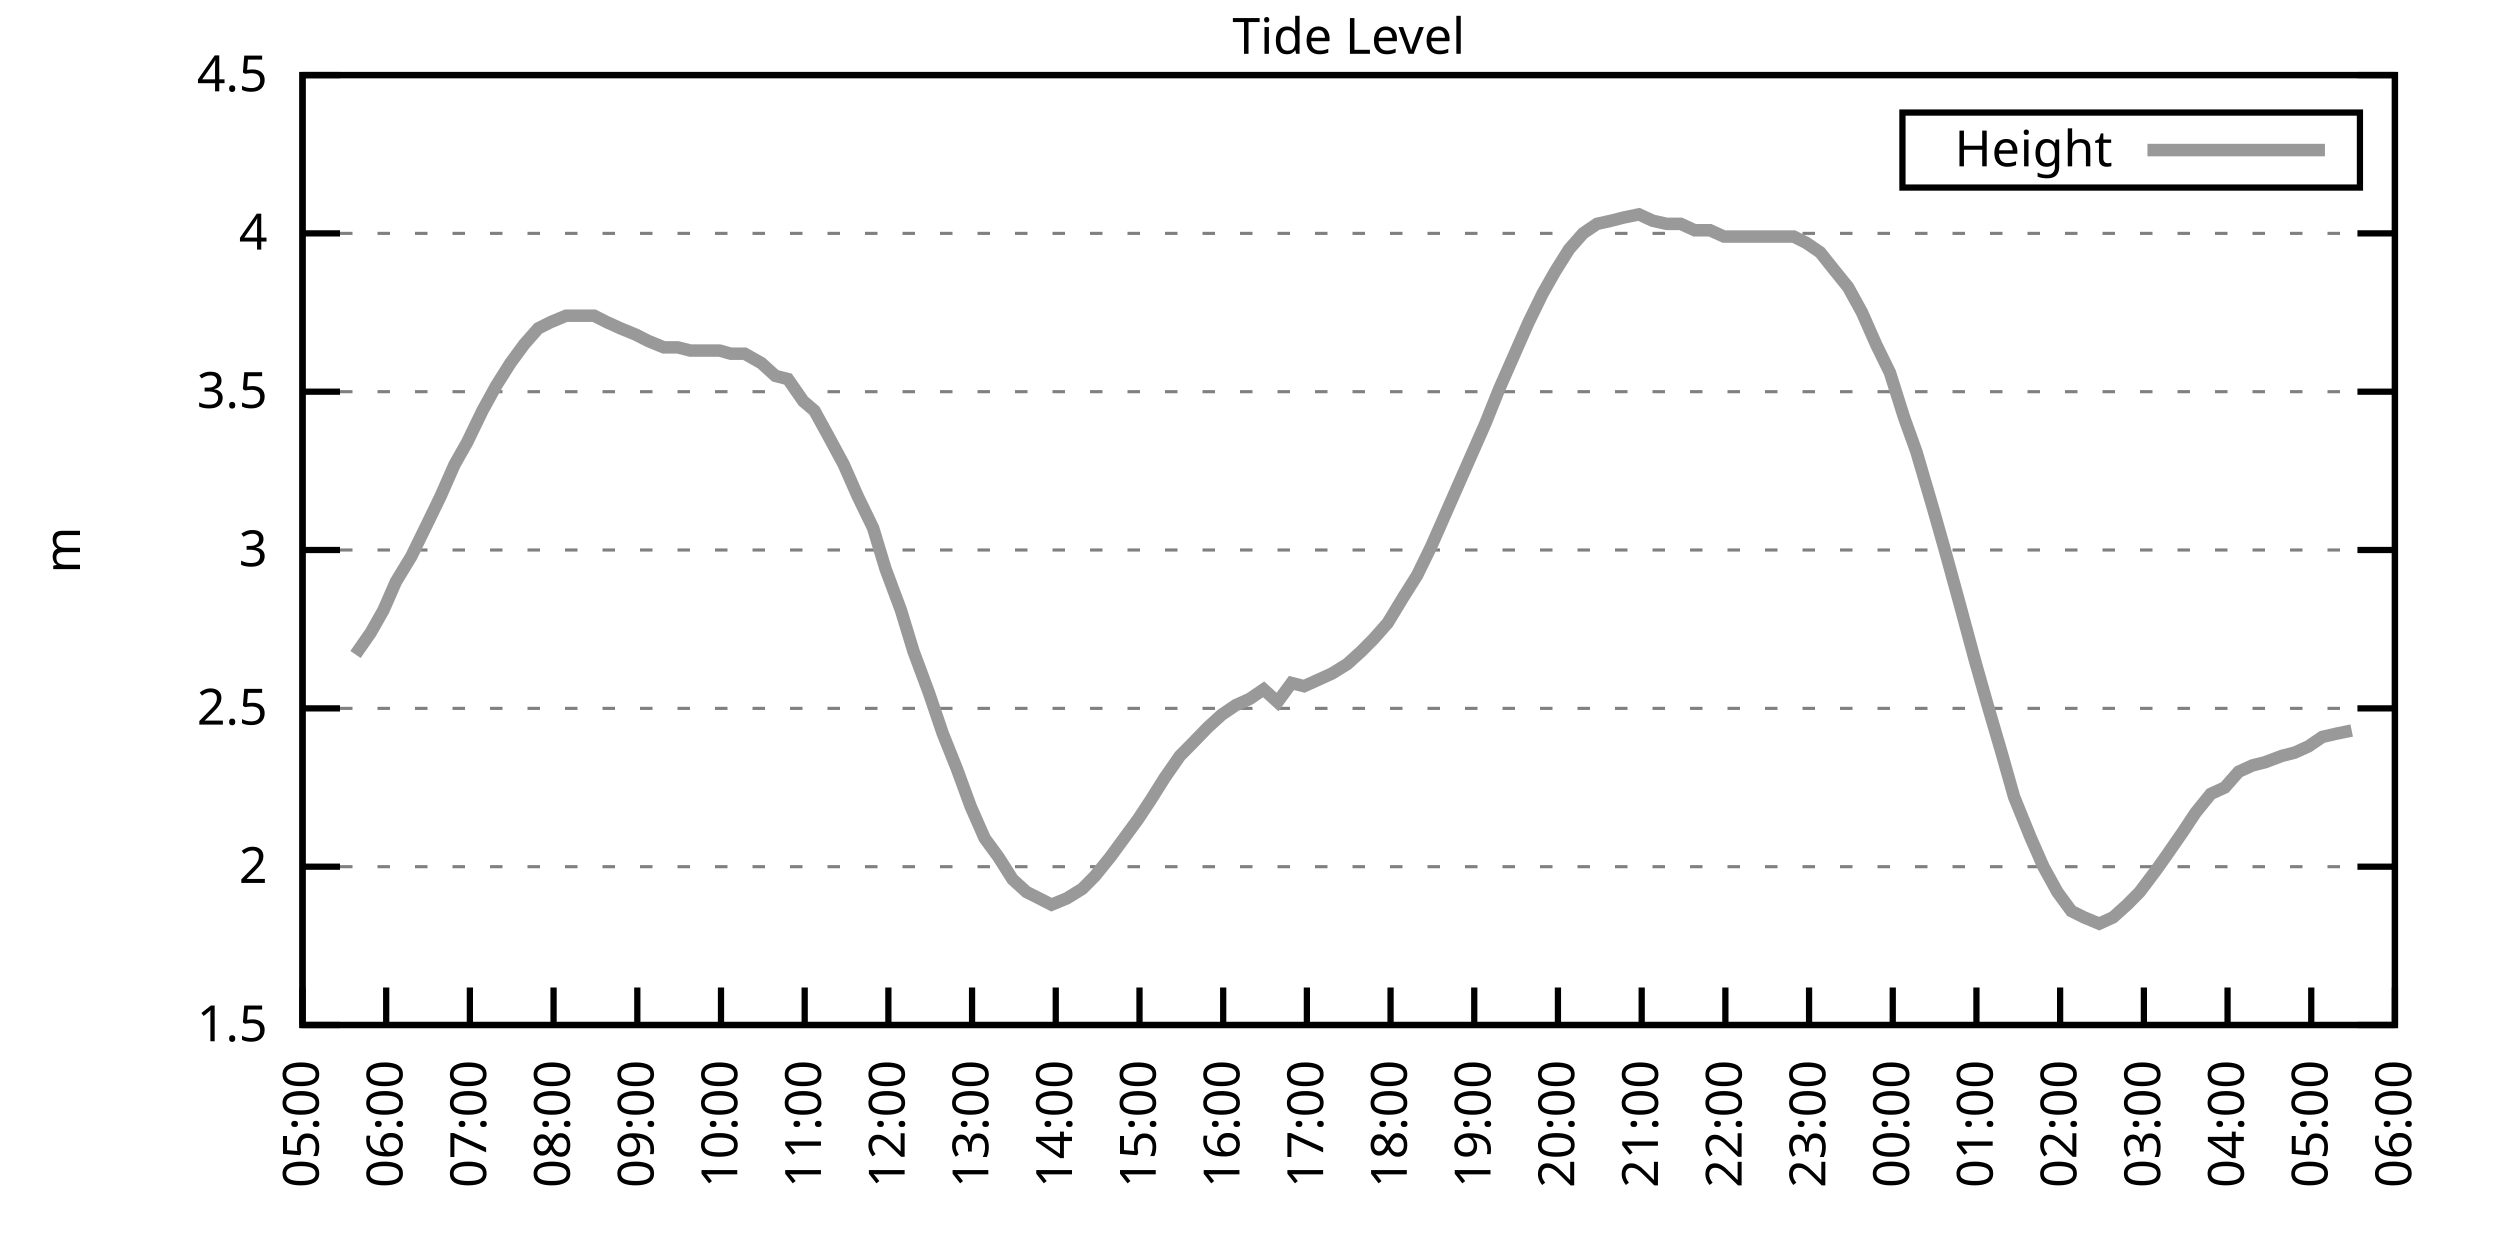
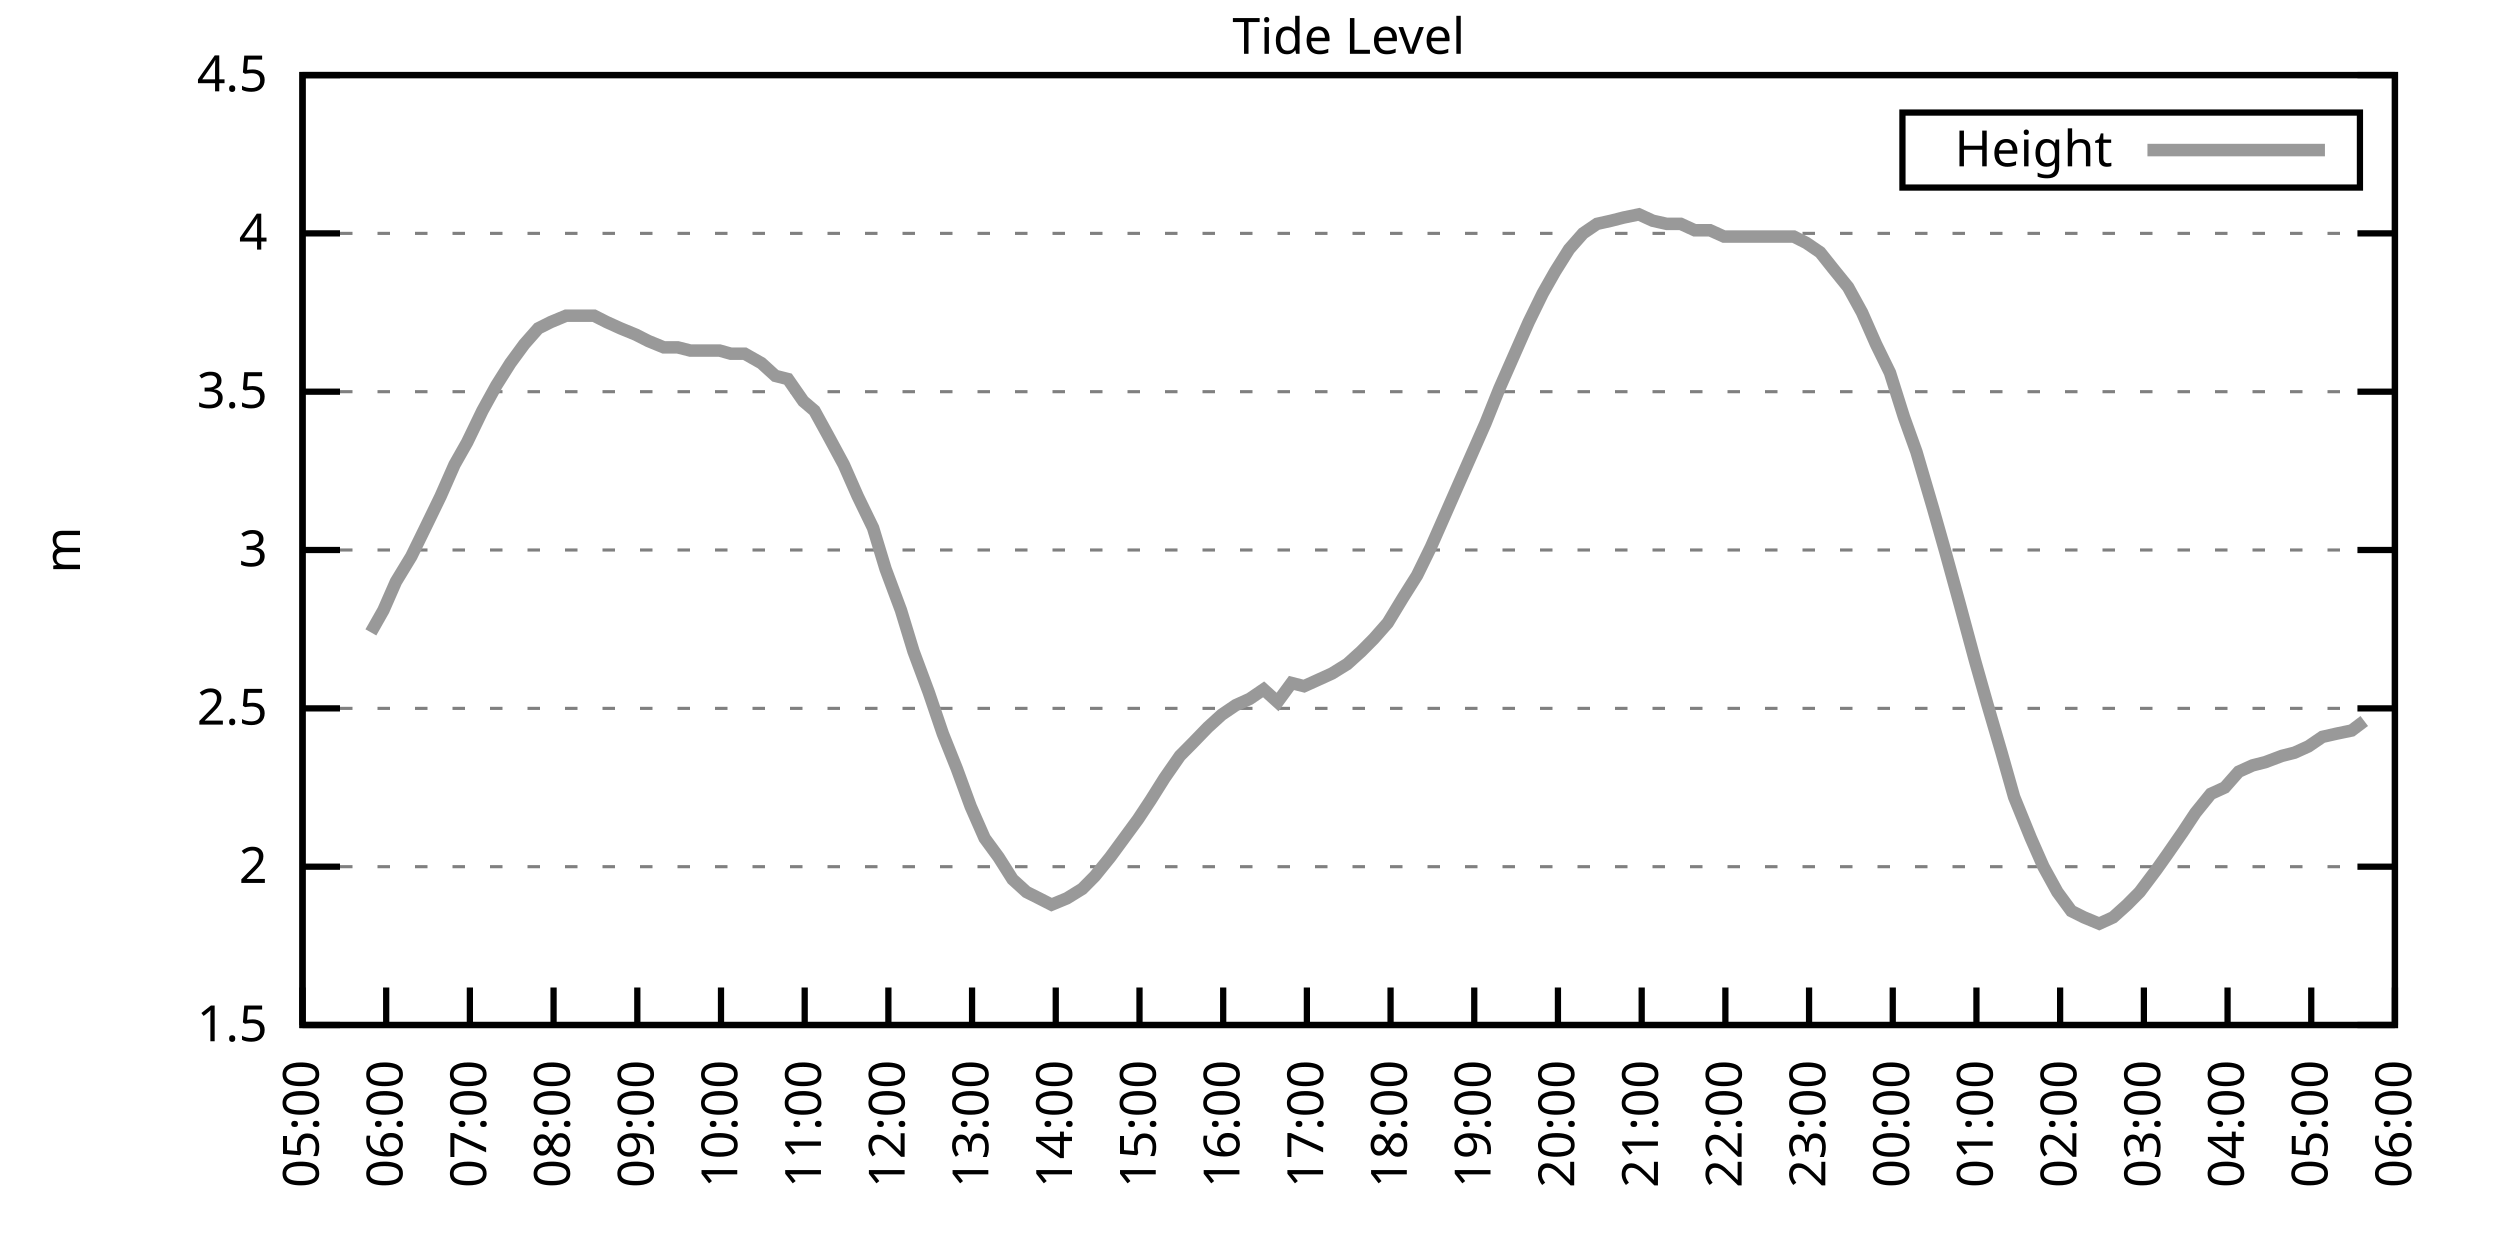
<svg xmlns="http://www.w3.org/2000/svg" xmlns:xlink="http://www.w3.org/1999/xlink" width="400" height="200" viewBox="0 0 400 200">
  <g id="gnuplot_canvas">
    <rect x="0" y="0" width="400" height="200" fill="none" />
    <defs>
      <circle id="gpDot" r="0.5" stroke-width="0.5" stroke="currentColor" />
      <path id="gpPt0" stroke-width="0.333" stroke="currentColor" d="M-1,0 h2 M0,-1 v2" />
      <path id="gpPt1" stroke-width="0.333" stroke="currentColor" d="M-1,-1 L1,1 M1,-1 L-1,1" />
      <path id="gpPt2" stroke-width="0.333" stroke="currentColor" d="M-1,0 L1,0 M0,-1 L0,1 M-1,-1 L1,1 M-1,1 L1,-1" />
      <rect id="gpPt3" stroke-width="0.333" stroke="currentColor" x="-1" y="-1" width="2" height="2" />
      <rect id="gpPt4" stroke-width="0.333" stroke="currentColor" fill="currentColor" x="-1" y="-1" width="2" height="2" />
      <circle id="gpPt5" stroke-width="0.333" stroke="currentColor" cx="0" cy="0" r="1" />
      <use xlink:href="#gpPt5" id="gpPt6" fill="currentColor" stroke="none" />
      <path id="gpPt7" stroke-width="0.333" stroke="currentColor" d="M0,-1.33 L-1.33,0.67 L1.33,0.67 z" />
      <use xlink:href="#gpPt7" id="gpPt8" fill="currentColor" stroke="none" />
      <use xlink:href="#gpPt7" id="gpPt9" stroke="currentColor" transform="rotate(180)" />
      <use xlink:href="#gpPt9" id="gpPt10" fill="currentColor" stroke="none" />
      <use xlink:href="#gpPt3" id="gpPt11" stroke="currentColor" transform="rotate(45)" />
      <use xlink:href="#gpPt11" id="gpPt12" fill="currentColor" stroke="none" />
      <path id="gpPt13" stroke-width="0.333" stroke="currentColor" d="M0,1.330 L1.265,0.411 L0.782,-1.067 L-0.782,-1.076 L-1.265,0.411 z" />
      <use xlink:href="#gpPt13" id="gpPt14" fill="currentColor" stroke="none" />
      <filter id="textbox" filterUnits="objectBoundingBox" x="0" y="0" height="1" width="1">
        <feFlood flood-color="white" flood-opacity="1" result="bgnd" />
        <feComposite in="SourceGraphic" in2="bgnd" operator="atop" />
      </filter>
      <filter id="greybox" filterUnits="objectBoundingBox" x="0" y="0" height="1" width="1">
        <feFlood flood-color="lightgrey" flood-opacity="1" result="grey" />
        <feComposite in="SourceGraphic" in2="grey" operator="atop" />
      </filter>
    </defs>
    <g fill="none" color="white" stroke="currentColor" stroke-width="1.00" stroke-linecap="butt" stroke-linejoin="miter">
</g>
    <g fill="none" color="black" stroke="currentColor" stroke-width="1.00" stroke-linecap="butt" stroke-linejoin="miter">
      <g stroke="none" shape-rendering="crispEdges">
        <polygon fill="rgb(255, 255, 255)" points="48.40,164.00 383.18,164.00 383.18,12.02 48.40,12.02 " />
      </g>
    </g>
    <g fill="none" color="black" stroke="currentColor" stroke-width="1.00" stroke-linecap="butt" stroke-linejoin="miter">
</g>
    <g fill="none" color="black" stroke="black" stroke-width="0.50" stroke-linecap="butt" stroke-linejoin="miter">
</g>
    <g fill="none" color="gray" stroke="currentColor" stroke-width="0.50" stroke-linecap="butt" stroke-linejoin="miter">
      <path stroke="gray" stroke-dasharray="2,4" class="gridline" d="M48.40,164.00 L383.19,164.00  " />
    </g>
    <g fill="none" color="gray" stroke="gray" stroke-width="1.00" stroke-linecap="butt" stroke-linejoin="miter">
</g>
    <g fill="none" color="black" stroke="currentColor" stroke-width="1.00" stroke-linecap="butt" stroke-linejoin="miter">
      <path stroke="black" d="M48.40,164.00 L54.40,164.00 M383.19,164.00 L377.19,164.00  " />
      <g transform="translate(42.80,166.60)" stroke="none" fill="black" font-family="Sans" font-size="8.00" text-anchor="end">
        <text>
          <tspan font-family="Sans"> 1.5</tspan>
        </text>
      </g>
    </g>
    <g fill="none" color="black" stroke="currentColor" stroke-width="1.00" stroke-linecap="butt" stroke-linejoin="miter">
</g>
    <g fill="none" color="black" stroke="black" stroke-width="0.50" stroke-linecap="butt" stroke-linejoin="miter">
</g>
    <g fill="none" color="gray" stroke="currentColor" stroke-width="0.50" stroke-linecap="butt" stroke-linejoin="miter">
      <path stroke="gray" stroke-dasharray="2,4" class="gridline" d="M48.40,138.67 L383.19,138.67  " />
    </g>
    <g fill="none" color="gray" stroke="gray" stroke-width="1.00" stroke-linecap="butt" stroke-linejoin="miter">
</g>
    <g fill="none" color="black" stroke="currentColor" stroke-width="1.00" stroke-linecap="butt" stroke-linejoin="miter">
      <path stroke="black" d="M48.40,138.67 L54.40,138.67 M383.19,138.67 L377.19,138.67  " />
      <g transform="translate(42.80,141.27)" stroke="none" fill="black" font-family="Sans" font-size="8.00" text-anchor="end">
        <text>
          <tspan font-family="Sans"> 2</tspan>
        </text>
      </g>
    </g>
    <g fill="none" color="black" stroke="currentColor" stroke-width="1.00" stroke-linecap="butt" stroke-linejoin="miter">
</g>
    <g fill="none" color="black" stroke="black" stroke-width="0.50" stroke-linecap="butt" stroke-linejoin="miter">
</g>
    <g fill="none" color="gray" stroke="currentColor" stroke-width="0.50" stroke-linecap="butt" stroke-linejoin="miter">
      <path stroke="gray" stroke-dasharray="2,4" class="gridline" d="M48.40,113.34 L383.19,113.34  " />
    </g>
    <g fill="none" color="gray" stroke="gray" stroke-width="1.00" stroke-linecap="butt" stroke-linejoin="miter">
</g>
    <g fill="none" color="black" stroke="currentColor" stroke-width="1.00" stroke-linecap="butt" stroke-linejoin="miter">
      <path stroke="black" d="M48.40,113.34 L54.40,113.34 M383.19,113.34 L377.19,113.34  " />
      <g transform="translate(42.80,115.94)" stroke="none" fill="black" font-family="Sans" font-size="8.00" text-anchor="end">
        <text>
          <tspan font-family="Sans"> 2.5</tspan>
        </text>
      </g>
    </g>
    <g fill="none" color="black" stroke="currentColor" stroke-width="1.00" stroke-linecap="butt" stroke-linejoin="miter">
</g>
    <g fill="none" color="black" stroke="black" stroke-width="0.50" stroke-linecap="butt" stroke-linejoin="miter">
</g>
    <g fill="none" color="gray" stroke="currentColor" stroke-width="0.50" stroke-linecap="butt" stroke-linejoin="miter">
      <path stroke="gray" stroke-dasharray="2,4" class="gridline" d="M48.40,88.00 L383.19,88.00  " />
    </g>
    <g fill="none" color="gray" stroke="gray" stroke-width="1.00" stroke-linecap="butt" stroke-linejoin="miter">
</g>
    <g fill="none" color="black" stroke="currentColor" stroke-width="1.00" stroke-linecap="butt" stroke-linejoin="miter">
      <path stroke="black" d="M48.40,88.00 L54.40,88.00 M383.19,88.00 L377.19,88.00  " />
      <g transform="translate(42.80,90.60)" stroke="none" fill="black" font-family="Sans" font-size="8.00" text-anchor="end">
        <text>
          <tspan font-family="Sans"> 3</tspan>
        </text>
      </g>
    </g>
    <g fill="none" color="black" stroke="currentColor" stroke-width="1.00" stroke-linecap="butt" stroke-linejoin="miter">
</g>
    <g fill="none" color="black" stroke="black" stroke-width="0.50" stroke-linecap="butt" stroke-linejoin="miter">
</g>
    <g fill="none" color="gray" stroke="currentColor" stroke-width="0.50" stroke-linecap="butt" stroke-linejoin="miter">
      <path stroke="gray" stroke-dasharray="2,4" class="gridline" d="M48.40,62.67 L383.19,62.67  " />
    </g>
    <g fill="none" color="gray" stroke="gray" stroke-width="1.00" stroke-linecap="butt" stroke-linejoin="miter">
</g>
    <g fill="none" color="black" stroke="currentColor" stroke-width="1.00" stroke-linecap="butt" stroke-linejoin="miter">
      <path stroke="black" d="M48.40,62.67 L54.40,62.67 M383.19,62.67 L377.19,62.67  " />
      <g transform="translate(42.80,65.27)" stroke="none" fill="black" font-family="Sans" font-size="8.00" text-anchor="end">
        <text>
          <tspan font-family="Sans"> 3.5</tspan>
        </text>
      </g>
    </g>
    <g fill="none" color="black" stroke="currentColor" stroke-width="1.00" stroke-linecap="butt" stroke-linejoin="miter">
</g>
    <g fill="none" color="black" stroke="black" stroke-width="0.50" stroke-linecap="butt" stroke-linejoin="miter">
</g>
    <g fill="none" color="gray" stroke="currentColor" stroke-width="0.50" stroke-linecap="butt" stroke-linejoin="miter">
      <path stroke="gray" stroke-dasharray="2,4" class="gridline" d="M48.40,37.34 L383.19,37.34  " />
    </g>
    <g fill="none" color="gray" stroke="gray" stroke-width="1.00" stroke-linecap="butt" stroke-linejoin="miter">
</g>
    <g fill="none" color="black" stroke="currentColor" stroke-width="1.00" stroke-linecap="butt" stroke-linejoin="miter">
      <path stroke="black" d="M48.40,37.34 L54.40,37.34 M383.19,37.34 L377.19,37.34  " />
      <g transform="translate(42.80,39.94)" stroke="none" fill="black" font-family="Sans" font-size="8.00" text-anchor="end">
        <text>
          <tspan font-family="Sans"> 4</tspan>
        </text>
      </g>
    </g>
    <g fill="none" color="black" stroke="currentColor" stroke-width="1.00" stroke-linecap="butt" stroke-linejoin="miter">
</g>
    <g fill="none" color="black" stroke="black" stroke-width="0.50" stroke-linecap="butt" stroke-linejoin="miter">
</g>
    <g fill="none" color="gray" stroke="currentColor" stroke-width="0.50" stroke-linecap="butt" stroke-linejoin="miter">
      <path stroke="gray" stroke-dasharray="2,4" class="gridline" d="M48.40,12.01 L383.19,12.01  " />
    </g>
    <g fill="none" color="gray" stroke="gray" stroke-width="1.00" stroke-linecap="butt" stroke-linejoin="miter">
</g>
    <g fill="none" color="black" stroke="currentColor" stroke-width="1.00" stroke-linecap="butt" stroke-linejoin="miter">
      <path stroke="black" d="M48.40,12.01 L54.40,12.01 M383.19,12.01 L377.19,12.01  " />
      <g transform="translate(42.80,14.61)" stroke="none" fill="black" font-family="Sans" font-size="8.00" text-anchor="end">
        <text>
          <tspan font-family="Sans"> 4.5</tspan>
        </text>
      </g>
    </g>
    <g fill="none" color="black" stroke="currentColor" stroke-width="1.00" stroke-linecap="butt" stroke-linejoin="miter">
      <path stroke="black" d="M48.40,164.00 L48.40,158.00  " />
      <g transform="translate(51.00,169.60) rotate(270.00)" stroke="none" fill="black" font-family="Sans" font-size="8.00" text-anchor="end">
        <text>
          <tspan font-family="Sans">05:00</tspan>
        </text>
      </g>
    </g>
    <g fill="none" color="black" stroke="currentColor" stroke-width="1.00" stroke-linecap="butt" stroke-linejoin="miter">
      <path stroke="black" d="M61.79,164.00 L61.79,158.00  " />
      <g transform="translate(64.39,169.60) rotate(270.00)" stroke="none" fill="black" font-family="Sans" font-size="8.00" text-anchor="end">
        <text>
          <tspan font-family="Sans">06:00</tspan>
        </text>
      </g>
    </g>
    <g fill="none" color="black" stroke="currentColor" stroke-width="1.00" stroke-linecap="butt" stroke-linejoin="miter">
      <path stroke="black" d="M75.18,164.00 L75.18,158.00  " />
      <g transform="translate(77.78,169.60) rotate(270.00)" stroke="none" fill="black" font-family="Sans" font-size="8.00" text-anchor="end">
        <text>
          <tspan font-family="Sans">07:00</tspan>
        </text>
      </g>
    </g>
    <g fill="none" color="black" stroke="currentColor" stroke-width="1.00" stroke-linecap="butt" stroke-linejoin="miter">
      <path stroke="black" d="M88.57,164.00 L88.57,158.00  " />
      <g transform="translate(91.17,169.60) rotate(270.00)" stroke="none" fill="black" font-family="Sans" font-size="8.00" text-anchor="end">
        <text>
          <tspan font-family="Sans">08:00</tspan>
        </text>
      </g>
    </g>
    <g fill="none" color="black" stroke="currentColor" stroke-width="1.00" stroke-linecap="butt" stroke-linejoin="miter">
      <path stroke="black" d="M101.97,164.00 L101.97,158.00  " />
      <g transform="translate(104.57,169.60) rotate(270.00)" stroke="none" fill="black" font-family="Sans" font-size="8.00" text-anchor="end">
        <text>
          <tspan font-family="Sans">09:00</tspan>
        </text>
      </g>
    </g>
    <g fill="none" color="black" stroke="currentColor" stroke-width="1.00" stroke-linecap="butt" stroke-linejoin="miter">
      <path stroke="black" d="M115.36,164.00 L115.36,158.00  " />
      <g transform="translate(117.96,169.60) rotate(270.00)" stroke="none" fill="black" font-family="Sans" font-size="8.00" text-anchor="end">
        <text>
          <tspan font-family="Sans">10:00</tspan>
        </text>
      </g>
    </g>
    <g fill="none" color="black" stroke="currentColor" stroke-width="1.00" stroke-linecap="butt" stroke-linejoin="miter">
      <path stroke="black" d="M128.75,164.00 L128.75,158.00  " />
      <g transform="translate(131.35,169.60) rotate(270.00)" stroke="none" fill="black" font-family="Sans" font-size="8.00" text-anchor="end">
        <text>
          <tspan font-family="Sans">11:00</tspan>
        </text>
      </g>
    </g>
    <g fill="none" color="black" stroke="currentColor" stroke-width="1.00" stroke-linecap="butt" stroke-linejoin="miter">
      <path stroke="black" d="M142.14,164.00 L142.14,158.00  " />
      <g transform="translate(144.74,169.60) rotate(270.00)" stroke="none" fill="black" font-family="Sans" font-size="8.00" text-anchor="end">
        <text>
          <tspan font-family="Sans">12:00</tspan>
        </text>
      </g>
    </g>
    <g fill="none" color="black" stroke="currentColor" stroke-width="1.00" stroke-linecap="butt" stroke-linejoin="miter">
      <path stroke="black" d="M155.53,164.00 L155.53,158.00  " />
      <g transform="translate(158.13,169.60) rotate(270.00)" stroke="none" fill="black" font-family="Sans" font-size="8.00" text-anchor="end">
        <text>
          <tspan font-family="Sans">13:00</tspan>
        </text>
      </g>
    </g>
    <g fill="none" color="black" stroke="currentColor" stroke-width="1.00" stroke-linecap="butt" stroke-linejoin="miter">
      <path stroke="black" d="M168.92,164.00 L168.92,158.00  " />
      <g transform="translate(171.52,169.60) rotate(270.00)" stroke="none" fill="black" font-family="Sans" font-size="8.00" text-anchor="end">
        <text>
          <tspan font-family="Sans">14:00</tspan>
        </text>
      </g>
    </g>
    <g fill="none" color="black" stroke="currentColor" stroke-width="1.00" stroke-linecap="butt" stroke-linejoin="miter">
      <path stroke="black" d="M182.32,164.00 L182.32,158.00  " />
      <g transform="translate(184.92,169.60) rotate(270.00)" stroke="none" fill="black" font-family="Sans" font-size="8.00" text-anchor="end">
        <text>
          <tspan font-family="Sans">15:00</tspan>
        </text>
      </g>
    </g>
    <g fill="none" color="black" stroke="currentColor" stroke-width="1.00" stroke-linecap="butt" stroke-linejoin="miter">
      <path stroke="black" d="M195.71,164.00 L195.71,158.00  " />
      <g transform="translate(198.31,169.60) rotate(270.00)" stroke="none" fill="black" font-family="Sans" font-size="8.00" text-anchor="end">
        <text>
          <tspan font-family="Sans">16:00</tspan>
        </text>
      </g>
    </g>
    <g fill="none" color="black" stroke="currentColor" stroke-width="1.00" stroke-linecap="butt" stroke-linejoin="miter">
      <path stroke="black" d="M209.10,164.00 L209.10,158.00  " />
      <g transform="translate(211.70,169.60) rotate(270.00)" stroke="none" fill="black" font-family="Sans" font-size="8.00" text-anchor="end">
        <text>
          <tspan font-family="Sans">17:00</tspan>
        </text>
      </g>
    </g>
    <g fill="none" color="black" stroke="currentColor" stroke-width="1.00" stroke-linecap="butt" stroke-linejoin="miter">
      <path stroke="black" d="M222.49,164.00 L222.49,158.00  " />
      <g transform="translate(225.09,169.60) rotate(270.00)" stroke="none" fill="black" font-family="Sans" font-size="8.00" text-anchor="end">
        <text>
          <tspan font-family="Sans">18:00</tspan>
        </text>
      </g>
    </g>
    <g fill="none" color="black" stroke="currentColor" stroke-width="1.00" stroke-linecap="butt" stroke-linejoin="miter">
      <path stroke="black" d="M235.88,164.00 L235.88,158.00  " />
      <g transform="translate(238.48,169.60) rotate(270.00)" stroke="none" fill="black" font-family="Sans" font-size="8.00" text-anchor="end">
        <text>
          <tspan font-family="Sans">19:00</tspan>
        </text>
      </g>
    </g>
    <g fill="none" color="black" stroke="currentColor" stroke-width="1.00" stroke-linecap="butt" stroke-linejoin="miter">
      <path stroke="black" d="M249.27,164.00 L249.27,158.00  " />
      <g transform="translate(251.87,169.60) rotate(270.00)" stroke="none" fill="black" font-family="Sans" font-size="8.00" text-anchor="end">
        <text>
          <tspan font-family="Sans">20:00</tspan>
        </text>
      </g>
    </g>
    <g fill="none" color="black" stroke="currentColor" stroke-width="1.00" stroke-linecap="butt" stroke-linejoin="miter">
      <path stroke="black" d="M262.67,164.00 L262.67,158.00  " />
      <g transform="translate(265.27,169.60) rotate(270.00)" stroke="none" fill="black" font-family="Sans" font-size="8.00" text-anchor="end">
        <text>
          <tspan font-family="Sans">21:00</tspan>
        </text>
      </g>
    </g>
    <g fill="none" color="black" stroke="currentColor" stroke-width="1.00" stroke-linecap="butt" stroke-linejoin="miter">
      <path stroke="black" d="M276.06,164.00 L276.06,158.00  " />
      <g transform="translate(278.66,169.60) rotate(270.00)" stroke="none" fill="black" font-family="Sans" font-size="8.00" text-anchor="end">
        <text>
          <tspan font-family="Sans">22:00</tspan>
        </text>
      </g>
    </g>
    <g fill="none" color="black" stroke="currentColor" stroke-width="1.00" stroke-linecap="butt" stroke-linejoin="miter">
      <path stroke="black" d="M289.45,164.00 L289.45,158.00  " />
      <g transform="translate(292.05,169.60) rotate(270.00)" stroke="none" fill="black" font-family="Sans" font-size="8.00" text-anchor="end">
        <text>
          <tspan font-family="Sans">23:00</tspan>
        </text>
      </g>
    </g>
    <g fill="none" color="black" stroke="currentColor" stroke-width="1.00" stroke-linecap="butt" stroke-linejoin="miter">
      <path stroke="black" d="M302.84,164.00 L302.84,158.00  " />
      <g transform="translate(305.44,169.60) rotate(270.00)" stroke="none" fill="black" font-family="Sans" font-size="8.00" text-anchor="end">
        <text>
          <tspan font-family="Sans">00:00</tspan>
        </text>
      </g>
    </g>
    <g fill="none" color="black" stroke="currentColor" stroke-width="1.00" stroke-linecap="butt" stroke-linejoin="miter">
      <path stroke="black" d="M316.23,164.00 L316.23,158.00  " />
      <g transform="translate(318.83,169.60) rotate(270.00)" stroke="none" fill="black" font-family="Sans" font-size="8.00" text-anchor="end">
        <text>
          <tspan font-family="Sans">01:00</tspan>
        </text>
      </g>
    </g>
    <g fill="none" color="black" stroke="currentColor" stroke-width="1.00" stroke-linecap="butt" stroke-linejoin="miter">
      <path stroke="black" d="M329.62,164.00 L329.62,158.00  " />
      <g transform="translate(332.22,169.60) rotate(270.00)" stroke="none" fill="black" font-family="Sans" font-size="8.00" text-anchor="end">
        <text>
          <tspan font-family="Sans">02:00</tspan>
        </text>
      </g>
    </g>
    <g fill="none" color="black" stroke="currentColor" stroke-width="1.00" stroke-linecap="butt" stroke-linejoin="miter">
      <path stroke="black" d="M343.02,164.00 L343.02,158.00  " />
      <g transform="translate(345.62,169.60) rotate(270.00)" stroke="none" fill="black" font-family="Sans" font-size="8.00" text-anchor="end">
        <text>
          <tspan font-family="Sans">03:00</tspan>
        </text>
      </g>
    </g>
    <g fill="none" color="black" stroke="currentColor" stroke-width="1.00" stroke-linecap="butt" stroke-linejoin="miter">
      <path stroke="black" d="M356.41,164.00 L356.41,158.00  " />
      <g transform="translate(359.01,169.60) rotate(270.00)" stroke="none" fill="black" font-family="Sans" font-size="8.00" text-anchor="end">
        <text>
          <tspan font-family="Sans">04:00</tspan>
        </text>
      </g>
    </g>
    <g fill="none" color="black" stroke="currentColor" stroke-width="1.00" stroke-linecap="butt" stroke-linejoin="miter">
      <path stroke="black" d="M369.80,164.00 L369.80,158.00  " />
      <g transform="translate(372.40,169.60) rotate(270.00)" stroke="none" fill="black" font-family="Sans" font-size="8.00" text-anchor="end">
        <text>
          <tspan font-family="Sans">05:00</tspan>
        </text>
      </g>
    </g>
    <g fill="none" color="black" stroke="currentColor" stroke-width="1.00" stroke-linecap="butt" stroke-linejoin="miter">
      <path stroke="black" d="M383.19,164.00 L383.19,158.00  " />
      <g transform="translate(385.79,169.60) rotate(270.00)" stroke="none" fill="black" font-family="Sans" font-size="8.00" text-anchor="end">
        <text>
          <tspan font-family="Sans">06:00</tspan>
        </text>
      </g>
    </g>
    <g fill="none" color="black" stroke="currentColor" stroke-width="1.00" stroke-linecap="butt" stroke-linejoin="miter">
</g>
    <g fill="none" color="black" stroke="currentColor" stroke-width="1.00" stroke-linecap="butt" stroke-linejoin="miter">
      <path stroke="black" d="M48.40,12.01 L48.40,164.00 L383.19,164.00 L383.19,12.01 L48.40,12.01 Z  " />
    </g>
    <g fill="none" color="black" stroke="currentColor" stroke-width="1.00" stroke-linecap="butt" stroke-linejoin="miter">
</g>
    <g fill="none" color="black" stroke="currentColor" stroke-width="1.00" stroke-linecap="butt" stroke-linejoin="miter">
      <path stroke="black" d="M304.39,30.01 L304.39,18.01 L377.59,18.01 L377.59,30.01 L304.39,30.01 Z  " />
    </g>
    <g id="Tide_level_plot_1">
      <g fill="none" color="white" stroke="black" stroke-width="2.00" stroke-linecap="butt" stroke-linejoin="miter">
</g>
      <g fill="none" color="black" stroke="currentColor" stroke-width="2.00" stroke-linecap="butt" stroke-linejoin="miter">
        <g transform="translate(337.99,26.61)" stroke="none" fill="black" font-family="Sans" font-size="8.00" text-anchor="end">
          <text>
            <tspan font-family="Sans">Height</tspan>
          </text>
        </g>
      </g>
      <g fill="none" color="black" stroke="currentColor" stroke-width="2.00" stroke-linecap="butt" stroke-linejoin="miter">
-         <path stroke="rgb(153, 153, 153)" d="M343.59,24.01 L371.99,24.01 M56.88,104.72 L59.34,101.18 L61.35,97.63 L63.35,93.07 L65.81,89.02 L68.04,84.46   L70.50,79.39 L72.73,74.33 L74.74,70.78 L77.19,65.71 L79.42,61.66 L81.66,58.11 L83.89,55.07 L86.12,52.54   L88.13,51.53 L90.58,50.51 L92.82,50.51 L95.05,50.51 L97.06,51.53 L99.29,52.54 L101.74,53.55 L103.75,54.57   L106.21,55.58 L108.44,55.58 L110.45,56.09 L112.68,56.09 L115.13,56.09 L116.92,56.59 L119.15,56.59 L121.83,58.11   L124.06,60.14 L126.07,60.65 L128.53,64.19 L130.31,65.71 L132.54,69.77 L135.00,74.33 L137.23,79.39 L139.69,84.46   L141.69,91.04 L144.15,97.63 L146.16,104.22 L148.61,110.80 L150.85,117.39 L153.08,122.96 L155.31,129.04 L157.54,134.11   L159.77,137.15 L162.01,140.69 L164.24,142.72 L166.25,143.73 L168.25,144.75 L170.71,143.73 L173.17,142.21 L175.17,140.19   L177.63,137.15 L179.86,134.11 L182.09,131.07 L184.10,128.03 L186.33,124.48 L188.79,120.94 L190.80,118.91 L193.25,116.38   L195.48,114.35 L197.72,112.83 L199.95,111.82 L202.18,110.30 L204.41,112.32 L206.64,109.28 L208.65,109.79 L210.88,108.78   L213.12,107.76 L215.57,106.24 L217.80,104.22 L219.81,102.19 L222.04,99.66 L224.50,95.60 L226.73,92.06 L228.96,87.50   L230.97,82.94 L233.20,77.87 L235.21,73.31 L237.67,67.74 L239.90,62.17 L242.36,56.59 L244.59,51.53 L246.82,46.97   L248.83,43.42 L251.06,39.87 L253.29,37.34 L255.52,35.82 L257.76,35.32 L259.76,34.81 L262.22,34.30 L264.45,35.32   L266.68,35.82 L268.92,35.82 L271.15,36.84 L273.60,36.84 L275.83,37.85 L277.84,37.85 L280.07,37.85 L282.08,37.85   L284.54,37.85 L286.99,37.85 L289.00,38.86 L291.23,40.38 L293.24,42.91 L295.70,45.95 L297.93,50.01 L300.16,55.07   L302.39,59.63 L304.63,66.73 L306.63,72.30 L309.31,81.42 L311.32,88.51 L313.55,96.62 L316.01,105.74 L318.02,112.83   L320.25,120.43 L322.26,127.52 L324.94,134.11 L326.95,138.67 L329.18,142.72 L331.41,145.76 L333.42,146.77 L335.87,147.79   L338.10,146.77 L340.34,144.75 L342.35,142.72 L345.02,139.17 L346.81,136.64 L349.26,133.10 L351.27,130.06 L353.73,127.02   L355.96,126.00 L358.19,123.47 L360.42,122.46 L362.43,121.95 L365.11,120.94 L367.12,120.43 L369.35,119.42 L371.58,117.90   L373.82,117.39 L376.27,116.88  " />
+         <path stroke="rgb(153, 153, 153)" d="M343.59,24.01 L371.99,24.01 M59.34,101.18 L61.35,97.63 L63.35,93.07 L65.81,89.02 L68.04,84.46 L70.50,79.39   L72.73,74.33 L74.74,70.78 L77.19,65.71 L79.42,61.66 L81.66,58.11 L83.89,55.07 L86.12,52.54 L88.13,51.53   L90.58,50.51 L92.82,50.51 L95.05,50.51 L97.06,51.53 L99.29,52.54 L101.74,53.55 L103.75,54.57 L106.21,55.58   L108.44,55.58 L110.45,56.09 L112.68,56.09 L115.13,56.09 L116.92,56.59 L119.15,56.59 L121.83,58.11 L124.06,60.14   L126.07,60.65 L128.53,64.19 L130.31,65.71 L132.54,69.77 L135.00,74.33 L137.23,79.39 L139.69,84.46 L141.69,91.04   L144.15,97.63 L146.16,104.22 L148.61,110.80 L150.85,117.39 L153.08,122.96 L155.31,129.04 L157.54,134.11 L159.77,137.15   L162.01,140.69 L164.24,142.72 L166.25,143.73 L168.25,144.75 L170.71,143.73 L173.17,142.21 L175.17,140.19 L177.63,137.15   L179.86,134.11 L182.09,131.07 L184.10,128.03 L186.33,124.48 L188.79,120.94 L190.80,118.91 L193.25,116.38 L195.48,114.35   L197.72,112.83 L199.95,111.82 L202.18,110.30 L204.41,112.32 L206.64,109.28 L208.65,109.79 L210.88,108.78 L213.12,107.76   L215.57,106.24 L217.80,104.22 L219.81,102.19 L222.04,99.66 L224.50,95.60 L226.73,92.06 L228.96,87.50 L230.97,82.94   L233.20,77.87 L235.21,73.31 L237.67,67.74 L239.90,62.17 L242.36,56.59 L244.59,51.53 L246.82,46.97 L248.83,43.42   L251.06,39.87 L253.29,37.34 L255.52,35.82 L257.76,35.32 L259.76,34.81 L262.22,34.30 L264.45,35.32 L266.68,35.82   L268.92,35.82 L271.15,36.84 L273.60,36.84 L275.83,37.85 L277.84,37.85 L280.07,37.85 L282.08,37.85 L284.54,37.85   L286.99,37.85 L289.00,38.86 L291.23,40.38 L293.24,42.91 L295.70,45.95 L297.93,50.01 L300.16,55.07 L302.39,59.63   L304.63,66.73 L306.63,72.30 L309.31,81.42 L311.32,88.51 L313.55,96.62 L316.01,105.74 L318.02,112.83 L320.25,120.43   L322.26,127.52 L324.94,134.11 L326.95,138.67 L329.18,142.72 L331.41,145.76 L333.42,146.77 L335.87,147.79 L338.10,146.77   L340.34,144.75 L342.35,142.72 L345.02,139.17 L346.81,136.64 L349.26,133.10 L351.27,130.06 L353.73,127.02 L355.96,126.00   L358.19,123.47 L360.42,122.46 L362.43,121.95 L365.11,120.94 L367.12,120.43 L369.35,119.42 L371.58,117.90 L373.82,117.39   L376.27,116.88 L378.28,115.36  " />
      </g>
    </g>
    <g fill="none" color="black" stroke="currentColor" stroke-width="2.00" stroke-linecap="butt" stroke-linejoin="miter">
</g>
    <g fill="none" color="black" stroke="black" stroke-width="1.00" stroke-linecap="butt" stroke-linejoin="miter">
</g>
    <g fill="none" color="black" stroke="currentColor" stroke-width="1.00" stroke-linecap="butt" stroke-linejoin="miter">
      <path stroke="black" d="M48.40,12.01 L48.40,164.00 L383.19,164.00 L383.19,12.01 L48.40,12.01 Z  " />
      <g transform="translate(12.80,88.01) rotate(270.00)" stroke="none" fill="black" font-family="Sans" font-size="8.00" text-anchor="middle">
        <text>
          <tspan font-family="Sans">m</tspan>
        </text>
      </g>
    </g>
    <g fill="none" color="black" stroke="currentColor" stroke-width="1.00" stroke-linecap="butt" stroke-linejoin="miter">
</g>
    <g fill="none" color="black" stroke="currentColor" stroke-width="1.00" stroke-linecap="butt" stroke-linejoin="miter">
      <g transform="translate(215.79,8.61)" stroke="none" fill="black" font-family="Sans" font-size="8.00" text-anchor="middle">
        <text>
          <tspan font-family="Sans">Tide Level</tspan>
        </text>
      </g>
    </g>
    <g fill="none" color="black" stroke="currentColor" stroke-width="1.00" stroke-linecap="butt" stroke-linejoin="miter">
</g>
  </g>
</svg>
